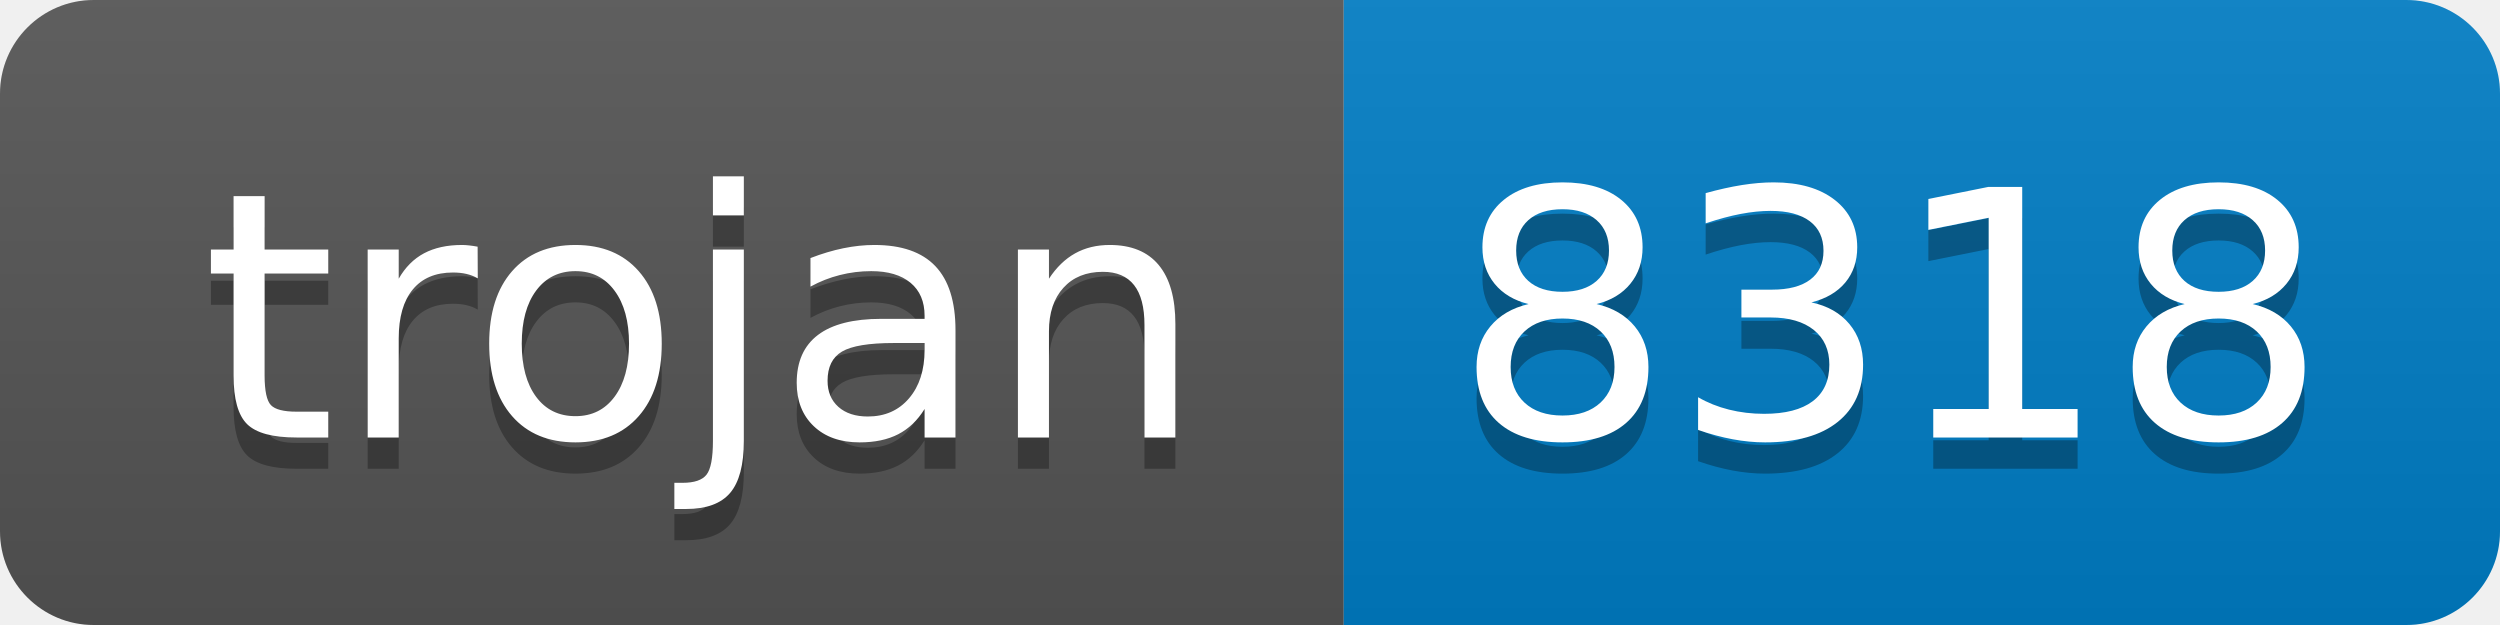
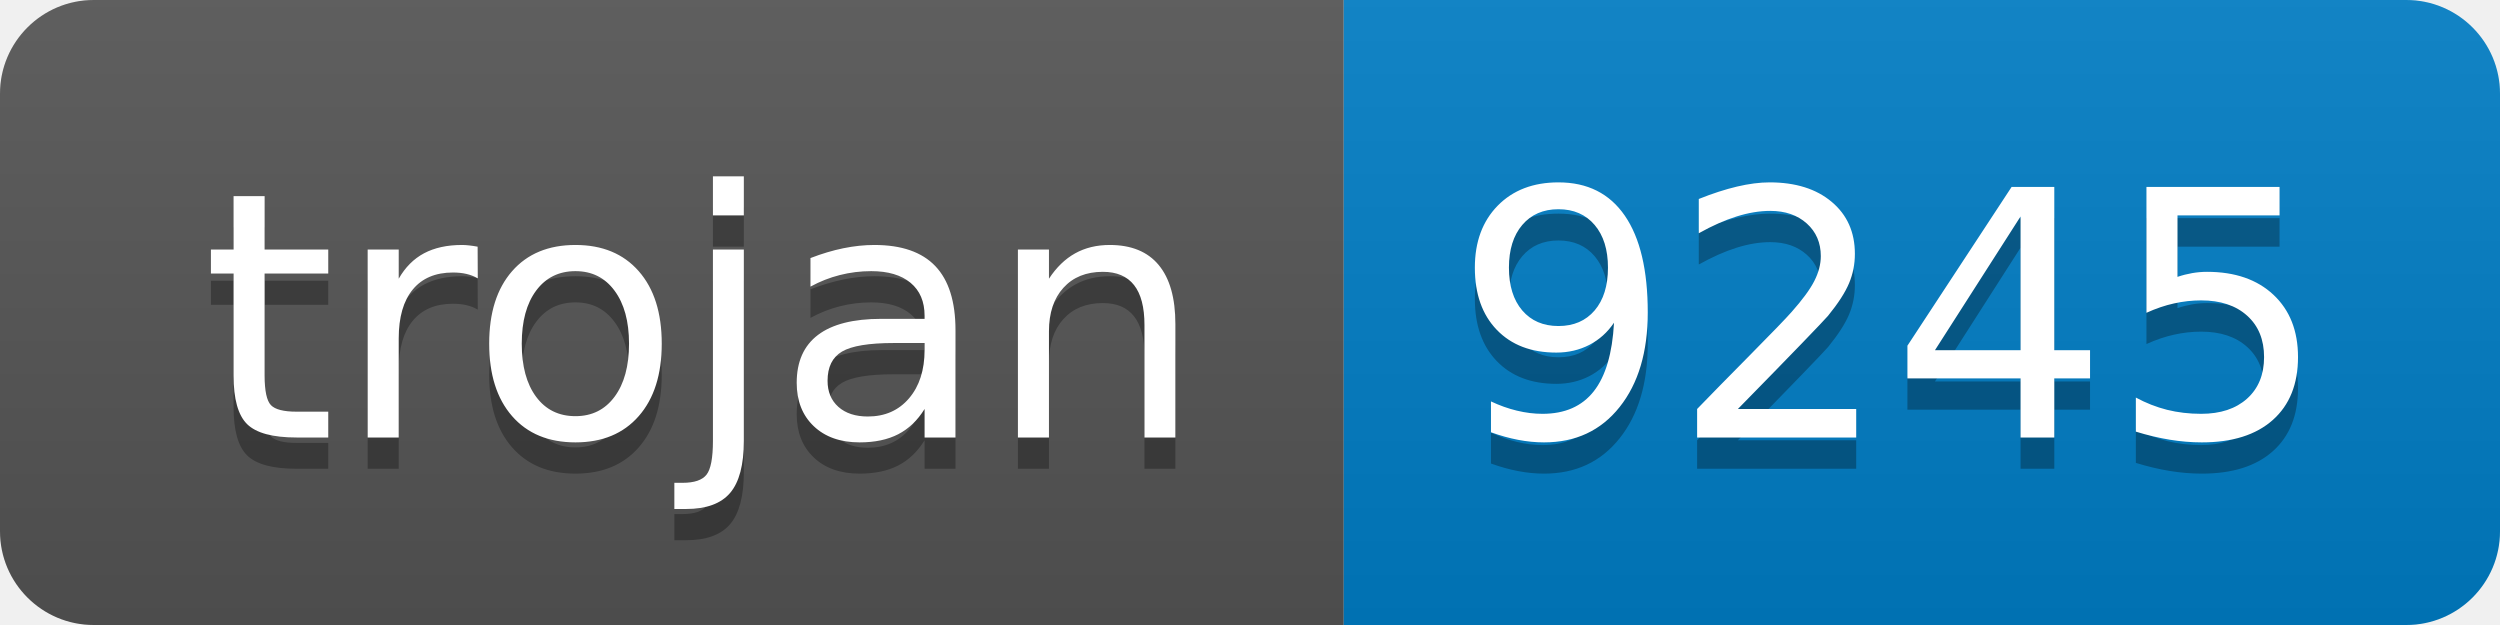
- <svg xmlns="http://www.w3.org/2000/svg" width="80" height="20" role="img" aria-label="trojan: 8318">
+ <svg xmlns="http://www.w3.org/2000/svg" width="80" height="20" role="img" aria-label="trojan: 9245">
  <linearGradient id="s" x2="0" y2="100%">
    <stop offset="0" stop-color="#bbb" stop-opacity=".1" />
    <stop offset="1" stop-opacity=".1" />
  </linearGradient>
  <clipPath id="r">
    <rect width="80" height="20" rx="3" fill="#fff" />
  </clipPath>
  <g clip-path="url(#r)">
    <rect width="43" height="20" fill="#555" />
    <rect x="43" width="37" height="20" fill="#007ec6" />
    <rect width="80" height="20" fill="url(#s)" />
  </g>
  <g fill="#fff" text-anchor="middle" font-family="Verdana,Geneva,DejaVu Sans,sans-serif" text-rendering="geometricPrecision" font-size="110">
    <text aria-hidden="true" x="225" y="150" fill="#010101" fill-opacity=".3" transform="scale(.1)" textLength="330">trojan</text>
    <text x="225" y="140" transform="scale(.1)" fill="#fff" textLength="330">trojan</text>
-     <text aria-hidden="true" x="605" y="150" fill="#010101" fill-opacity=".3" transform="scale(.1)" textLength="270">8318</text>
-     <text x="605" y="140" transform="scale(.1)" fill="#fff" textLength="270">8318</text>
+     <text aria-hidden="true" x="605" y="150" fill="#010101" fill-opacity=".3" transform="scale(.1)" textLength="270">9245</text>
+     <text x="605" y="140" transform="scale(.1)" fill="#fff" textLength="270">9245</text>
  </g>
</svg>
